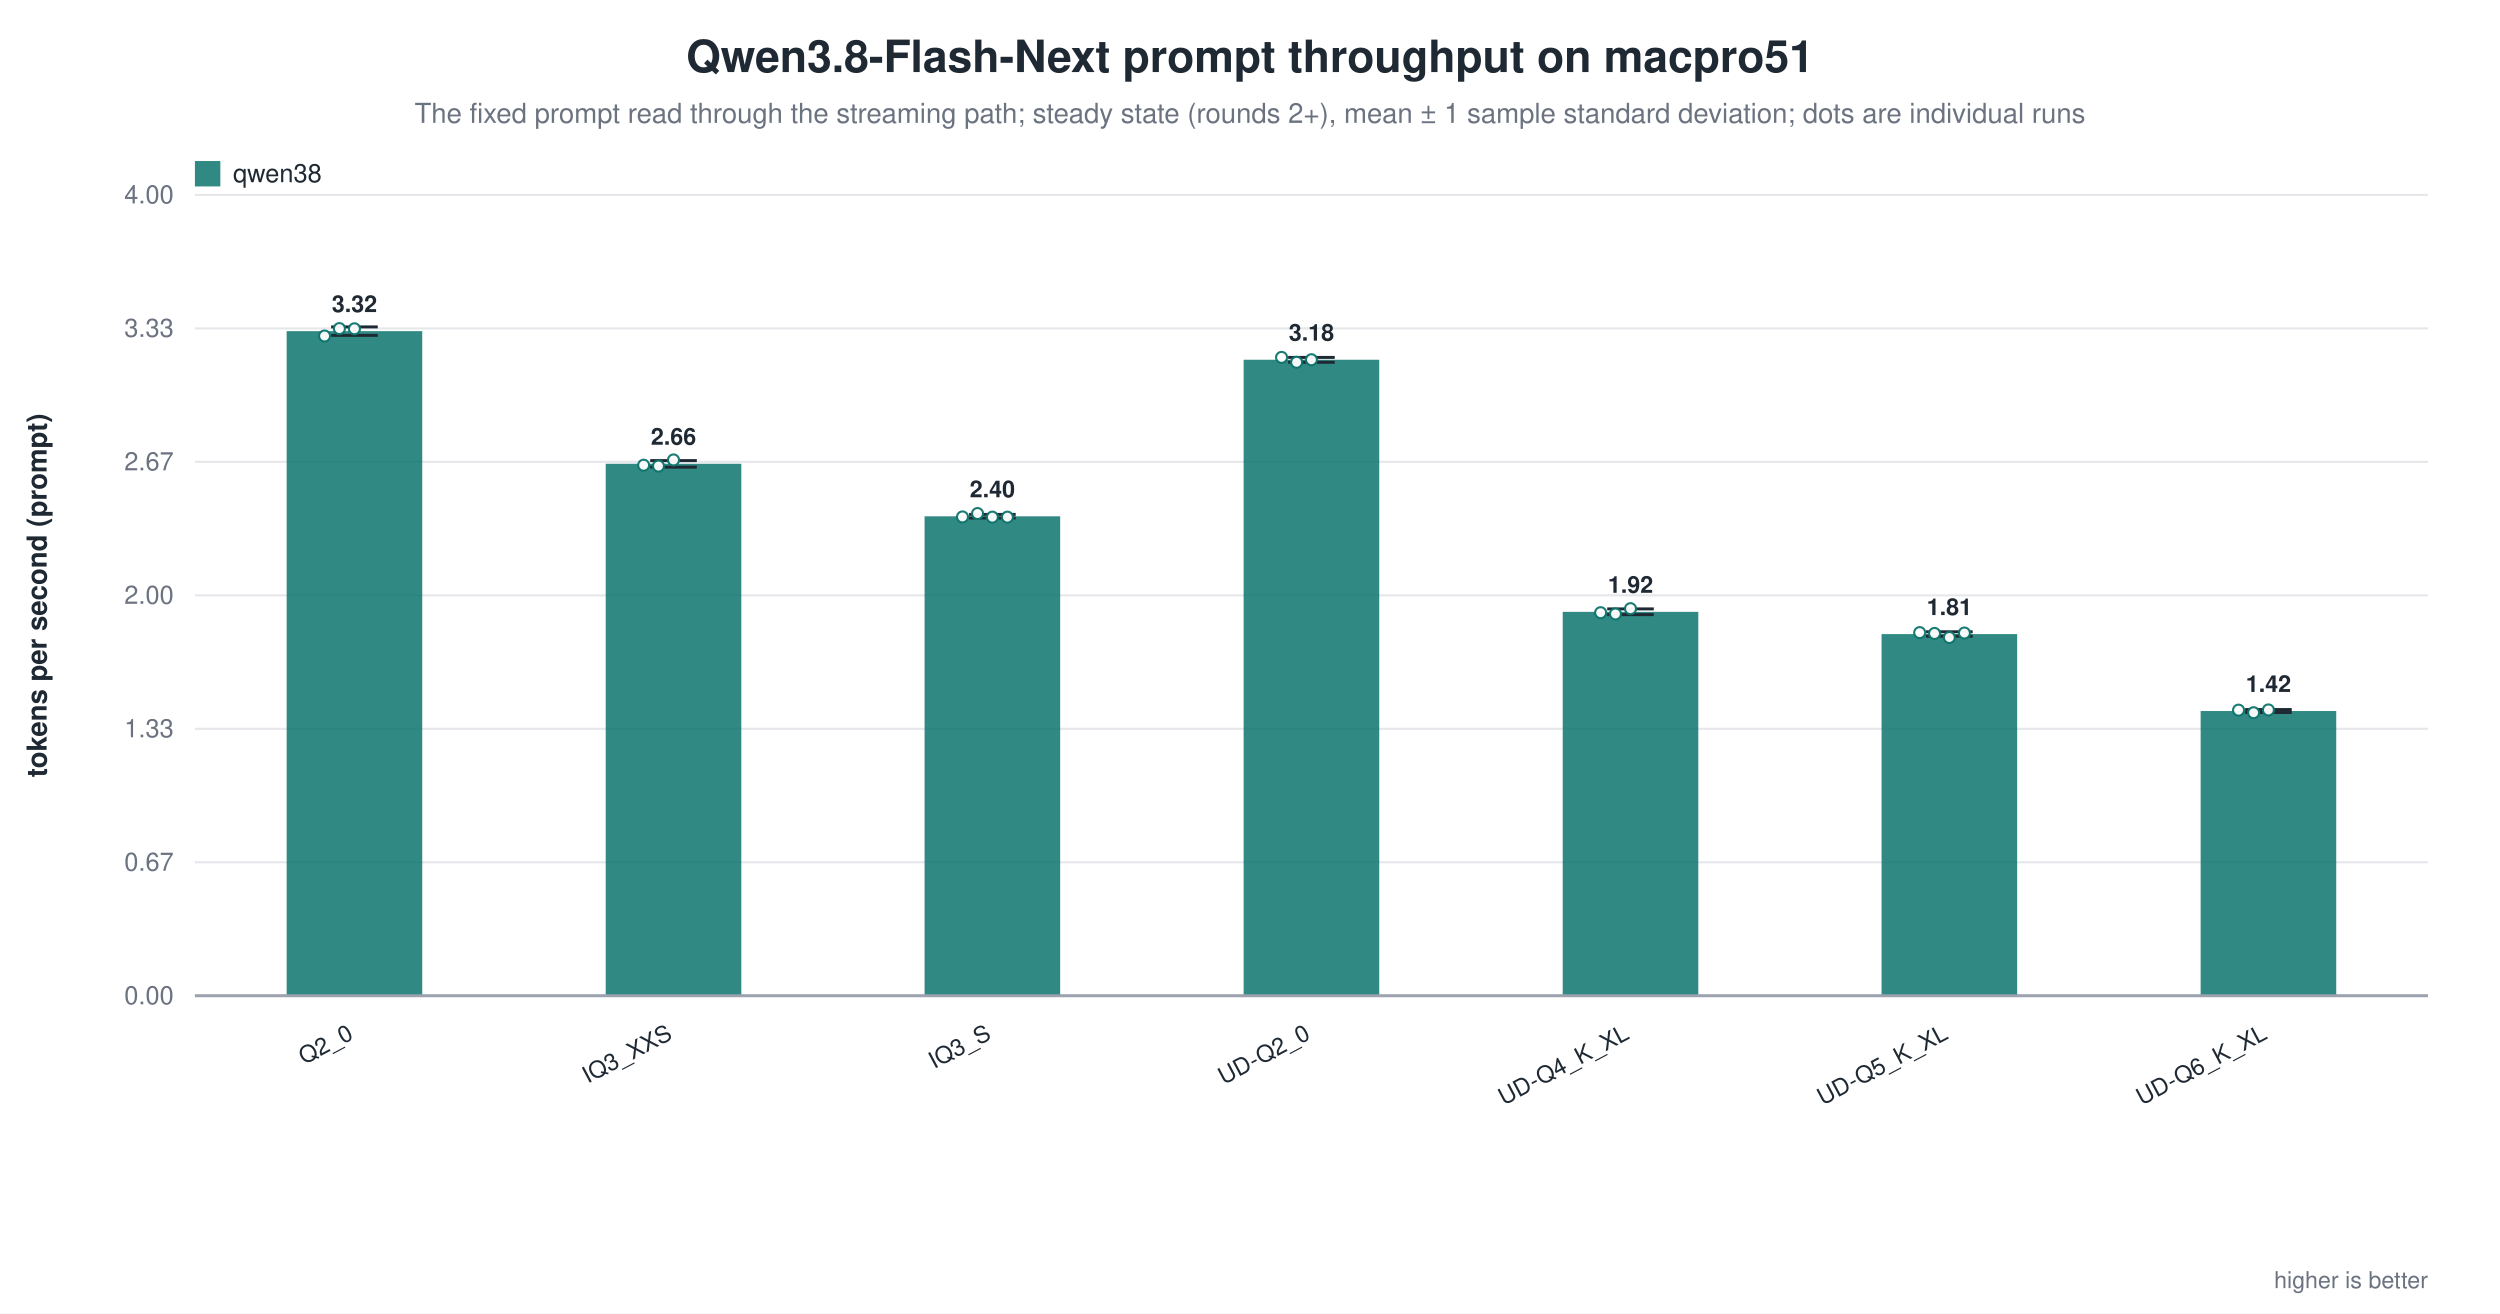
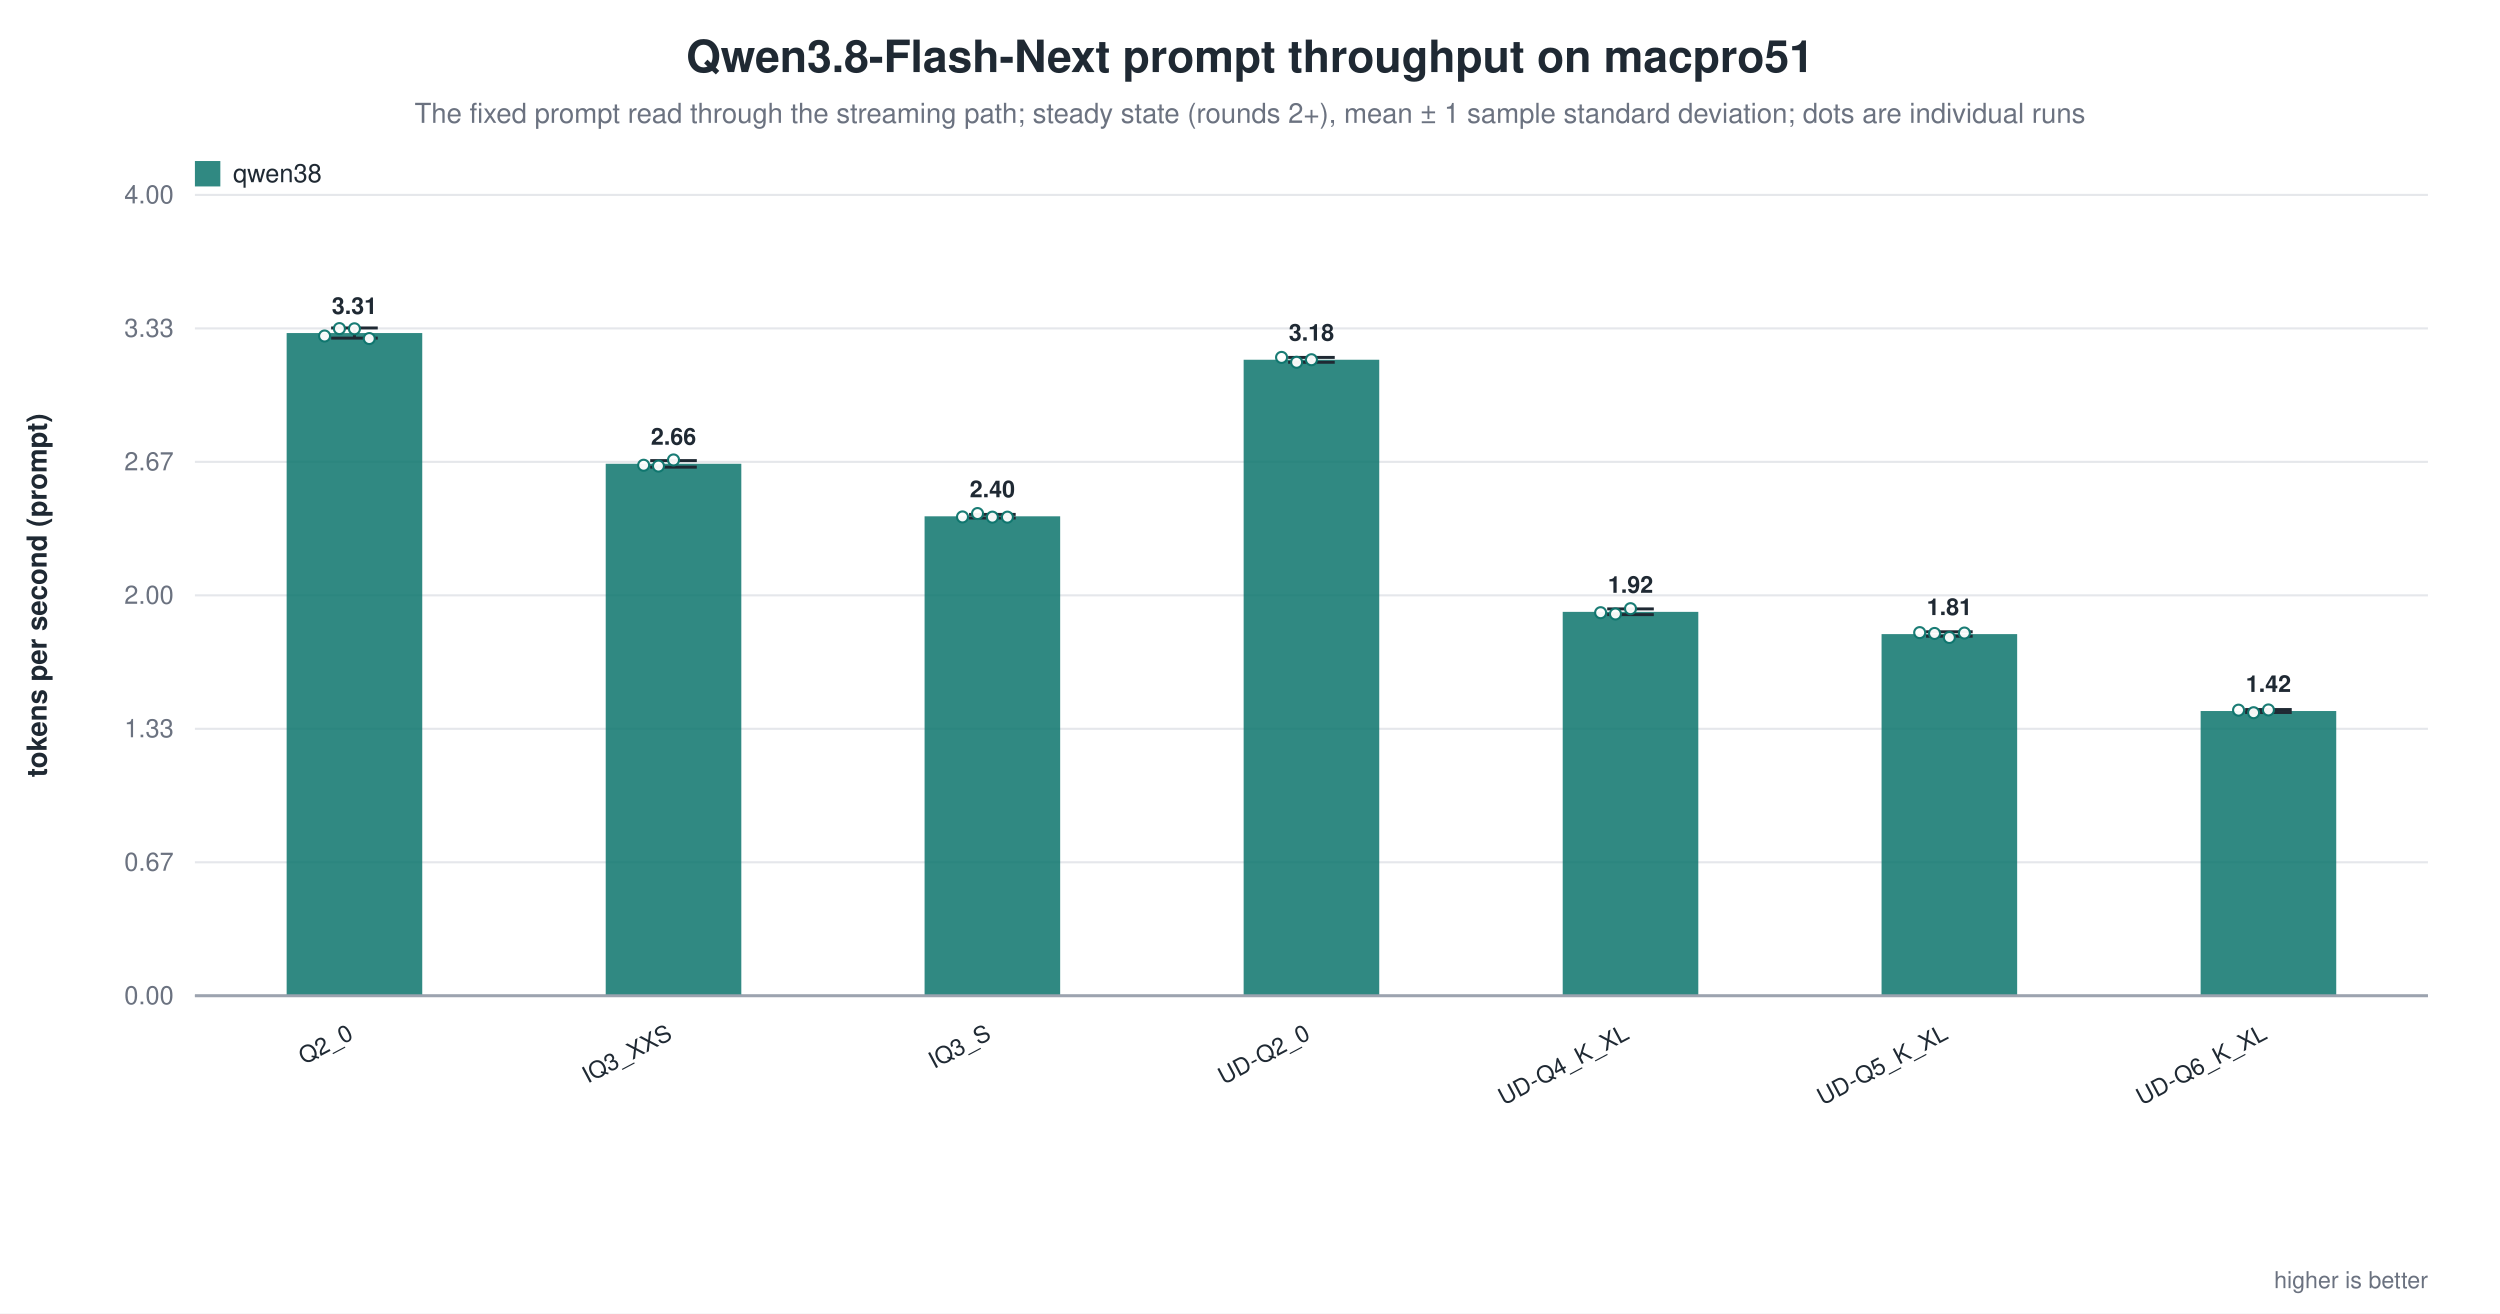
<svg xmlns="http://www.w3.org/2000/svg" width="1180" height="620" viewBox="0 0 1180 620" role="img" aria-label="Qwen3.8-Flash-Next prompt throughput on macpro51">
  <rect width="1180" height="620" fill="white" />
  <text x="590.0" y="34" text-anchor="middle" font-family="Helvetica, Arial, sans-serif" font-size="21" font-weight="600" fill="#1f2933">Qwen3.8-Flash-Next prompt throughput on macpro51</text>
  <text x="590.0" y="58" text-anchor="middle" font-family="Helvetica, Arial, sans-serif" font-size="13" fill="#6b7280">The fixed prompt read through the streaming path; steady state (rounds 2+), mean ± 1 sample standard deviation; dots are individual runs</text>
  <line x1="92.0" y1="470.0" x2="1146.0" y2="470.0" stroke="#9ca3af" stroke-width="1.0" />
  <text x="82.0" y="474.0" text-anchor="end" font-family="Helvetica, Arial, sans-serif" font-size="12" fill="#6b7280" font-weight="400">0.00</text>
  <line x1="92.0" y1="407.0" x2="1146.0" y2="407.0" stroke="#e5e7eb" stroke-width="1.0" />
  <text x="82.0" y="411.0" text-anchor="end" font-family="Helvetica, Arial, sans-serif" font-size="12" fill="#6b7280" font-weight="400">0.67</text>
  <line x1="92.0" y1="344.0" x2="1146.0" y2="344.0" stroke="#e5e7eb" stroke-width="1.0" />
  <text x="82.0" y="348.0" text-anchor="end" font-family="Helvetica, Arial, sans-serif" font-size="12" fill="#6b7280" font-weight="400">1.33</text>
  <line x1="92.0" y1="281.0" x2="1146.0" y2="281.0" stroke="#e5e7eb" stroke-width="1.0" />
  <text x="82.0" y="285.0" text-anchor="end" font-family="Helvetica, Arial, sans-serif" font-size="12" fill="#6b7280" font-weight="400">2.00</text>
  <line x1="92.0" y1="218.0" x2="1146.0" y2="218.0" stroke="#e5e7eb" stroke-width="1.0" />
  <text x="82.0" y="222.0" text-anchor="end" font-family="Helvetica, Arial, sans-serif" font-size="12" fill="#6b7280" font-weight="400">2.67</text>
  <line x1="92.0" y1="155.0" x2="1146.0" y2="155.0" stroke="#e5e7eb" stroke-width="1.0" />
  <text x="82.0" y="159.0" text-anchor="end" font-family="Helvetica, Arial, sans-serif" font-size="12" fill="#6b7280" font-weight="400">3.33</text>
  <line x1="92.0" y1="92.0" x2="1146.0" y2="92.0" stroke="#e5e7eb" stroke-width="1.0" />
  <text x="82.0" y="96.0" text-anchor="end" font-family="Helvetica, Arial, sans-serif" font-size="12" fill="#6b7280" font-weight="400">4.00</text>
  <text x="22.0" y="281.0" text-anchor="middle" font-family="Helvetica, Arial, sans-serif" font-size="13" fill="#1f2933" font-weight="600" transform="rotate(-90.0 22.0 281.0)">tokens per second (prompt)</text>
-   <rect x="135.3" y="156.3" width="64.0" height="313.7" fill="#0f766e" opacity="0.86" />
-   <line x1="167.3" y1="154.3" x2="167.3" y2="158.3" stroke="#1f2933" stroke-width="1.4" />
-   <line x1="156.3" y1="154.3" x2="178.3" y2="154.3" stroke="#1f2933" stroke-width="1.4" />
-   <line x1="156.3" y1="158.3" x2="178.3" y2="158.3" stroke="#1f2933" stroke-width="1.4" />
+   <rect x="135.3" y="157.2" width="64.0" height="312.8" fill="#0f766e" opacity="0.86" />
+   <line x1="167.3" y1="154.8" x2="167.3" y2="159.6" stroke="#1f2933" stroke-width="1.4" />
+   <line x1="156.3" y1="154.8" x2="178.3" y2="154.8" stroke="#1f2933" stroke-width="1.4" />
+   <line x1="156.3" y1="159.6" x2="178.3" y2="159.6" stroke="#1f2933" stroke-width="1.4" />
  <circle cx="153.2" cy="158.6" r="2.6" fill="white" stroke="#0f766e" stroke-width="1.0" opacity="0.95" />
  <circle cx="160.2" cy="155.1" r="2.6" fill="white" stroke="#0f766e" stroke-width="1.0" opacity="0.95" />
  <circle cx="167.3" cy="155.2" r="2.6" fill="white" stroke="#0f766e" stroke-width="1.0" opacity="0.95" />
-   <text x="167.3" y="147.3" text-anchor="middle" font-family="Helvetica, Arial, sans-serif" font-size="11" fill="#1f2933" font-weight="600">3.32</text>
+   <circle cx="174.3" cy="159.8" r="2.6" fill="white" stroke="#0f766e" stroke-width="1.0" opacity="0.95" />
+   <text x="167.3" y="148.2" text-anchor="middle" font-family="Helvetica, Arial, sans-serif" font-size="11" fill="#1f2933" font-weight="600">3.31</text>
  <text x="167.3" y="490.0" text-anchor="end" font-family="Helvetica, Arial, sans-serif" font-size="11" fill="#1f2933" font-weight="500" transform="rotate(-28.0 167.3 490.0)">Q2_0</text>
  <rect x="285.9" y="218.9" width="64.0" height="251.1" fill="#0f766e" opacity="0.86" />
  <line x1="317.9" y1="217.4" x2="317.9" y2="220.5" stroke="#1f2933" stroke-width="1.4" />
  <line x1="306.9" y1="217.4" x2="328.9" y2="217.4" stroke="#1f2933" stroke-width="1.4" />
  <line x1="306.9" y1="220.5" x2="328.9" y2="220.5" stroke="#1f2933" stroke-width="1.4" />
  <circle cx="303.8" cy="219.6" r="2.6" fill="white" stroke="#0f766e" stroke-width="1.0" opacity="0.95" />
  <circle cx="310.8" cy="220.0" r="2.6" fill="white" stroke="#0f766e" stroke-width="1.0" opacity="0.95" />
  <circle cx="317.9" cy="217.1" r="2.6" fill="white" stroke="#0f766e" stroke-width="1.0" opacity="0.95" />
  <text x="317.9" y="209.9" text-anchor="middle" font-family="Helvetica, Arial, sans-serif" font-size="11" fill="#1f2933" font-weight="600">2.66</text>
  <text x="317.9" y="490.0" text-anchor="end" font-family="Helvetica, Arial, sans-serif" font-size="11" fill="#1f2933" font-weight="500" transform="rotate(-28.0 317.9 490.0)">IQ3_XXS</text>
  <rect x="436.4" y="243.7" width="64.0" height="226.3" fill="#0f766e" opacity="0.86" />
  <line x1="468.4" y1="242.8" x2="468.4" y2="244.5" stroke="#1f2933" stroke-width="1.4" />
  <line x1="457.4" y1="242.8" x2="479.4" y2="242.8" stroke="#1f2933" stroke-width="1.4" />
  <line x1="457.4" y1="244.5" x2="479.4" y2="244.5" stroke="#1f2933" stroke-width="1.4" />
  <circle cx="454.3" cy="244.0" r="2.6" fill="white" stroke="#0f766e" stroke-width="1.0" opacity="0.95" />
  <circle cx="461.4" cy="242.4" r="2.6" fill="white" stroke="#0f766e" stroke-width="1.0" opacity="0.95" />
  <circle cx="468.4" cy="244.1" r="2.6" fill="white" stroke="#0f766e" stroke-width="1.0" opacity="0.95" />
  <circle cx="475.5" cy="244.1" r="2.6" fill="white" stroke="#0f766e" stroke-width="1.0" opacity="0.95" />
  <text x="468.4" y="234.7" text-anchor="middle" font-family="Helvetica, Arial, sans-serif" font-size="11" fill="#1f2933" font-weight="600">2.40</text>
  <text x="468.4" y="490.0" text-anchor="end" font-family="Helvetica, Arial, sans-serif" font-size="11" fill="#1f2933" font-weight="500" transform="rotate(-28.0 468.4 490.0)">IQ3_S</text>
  <rect x="587.0" y="169.8" width="64.0" height="300.2" fill="#0f766e" opacity="0.86" />
  <line x1="619.0" y1="168.7" x2="619.0" y2="171.0" stroke="#1f2933" stroke-width="1.4" />
  <line x1="608.0" y1="168.7" x2="630.0" y2="168.7" stroke="#1f2933" stroke-width="1.4" />
  <line x1="608.0" y1="171.0" x2="630.0" y2="171.0" stroke="#1f2933" stroke-width="1.4" />
  <circle cx="604.9" cy="168.7" r="2.6" fill="white" stroke="#0f766e" stroke-width="1.0" opacity="0.95" />
  <circle cx="612.0" cy="171.0" r="2.6" fill="white" stroke="#0f766e" stroke-width="1.0" opacity="0.95" />
  <circle cx="619.0" cy="169.8" r="2.6" fill="white" stroke="#0f766e" stroke-width="1.0" opacity="0.95" />
  <text x="619.0" y="160.8" text-anchor="middle" font-family="Helvetica, Arial, sans-serif" font-size="11" fill="#1f2933" font-weight="600">3.18</text>
  <text x="619.0" y="490.0" text-anchor="end" font-family="Helvetica, Arial, sans-serif" font-size="11" fill="#1f2933" font-weight="500" transform="rotate(-28.0 619.0 490.0)">UD-Q2_0</text>
  <rect x="737.6" y="288.8" width="64.0" height="181.2" fill="#0f766e" opacity="0.86" />
  <line x1="769.6" y1="287.4" x2="769.6" y2="290.1" stroke="#1f2933" stroke-width="1.4" />
  <line x1="758.6" y1="287.4" x2="780.6" y2="287.4" stroke="#1f2933" stroke-width="1.4" />
  <line x1="758.6" y1="290.1" x2="780.6" y2="290.1" stroke="#1f2933" stroke-width="1.4" />
  <circle cx="755.5" cy="289.2" r="2.6" fill="white" stroke="#0f766e" stroke-width="1.0" opacity="0.95" />
  <circle cx="762.5" cy="289.8" r="2.6" fill="white" stroke="#0f766e" stroke-width="1.0" opacity="0.95" />
  <circle cx="769.6" cy="287.3" r="2.6" fill="white" stroke="#0f766e" stroke-width="1.0" opacity="0.95" />
  <text x="769.6" y="279.8" text-anchor="middle" font-family="Helvetica, Arial, sans-serif" font-size="11" fill="#1f2933" font-weight="600">1.92</text>
  <text x="769.6" y="490.0" text-anchor="end" font-family="Helvetica, Arial, sans-serif" font-size="11" fill="#1f2933" font-weight="500" transform="rotate(-28.0 769.6 490.0)">UD-Q4_K_XL</text>
  <rect x="888.1" y="299.3" width="64.0" height="170.7" fill="#0f766e" opacity="0.86" />
  <line x1="920.1" y1="298.2" x2="920.1" y2="300.3" stroke="#1f2933" stroke-width="1.4" />
  <line x1="909.1" y1="298.2" x2="931.1" y2="298.2" stroke="#1f2933" stroke-width="1.4" />
  <line x1="909.1" y1="300.3" x2="931.1" y2="300.3" stroke="#1f2933" stroke-width="1.4" />
  <circle cx="906.1" cy="298.6" r="2.6" fill="white" stroke="#0f766e" stroke-width="1.0" opacity="0.95" />
  <circle cx="913.1" cy="299.0" r="2.6" fill="white" stroke="#0f766e" stroke-width="1.0" opacity="0.95" />
  <circle cx="920.1" cy="300.9" r="2.6" fill="white" stroke="#0f766e" stroke-width="1.0" opacity="0.95" />
  <circle cx="927.2" cy="298.8" r="2.6" fill="white" stroke="#0f766e" stroke-width="1.0" opacity="0.95" />
  <text x="920.1" y="290.3" text-anchor="middle" font-family="Helvetica, Arial, sans-serif" font-size="11" fill="#1f2933" font-weight="600">1.81</text>
  <text x="920.1" y="490.0" text-anchor="end" font-family="Helvetica, Arial, sans-serif" font-size="11" fill="#1f2933" font-weight="500" transform="rotate(-28.0 920.1 490.0)">UD-Q5_K_XL</text>
  <rect x="1038.7" y="335.6" width="64.0" height="134.4" fill="#0f766e" opacity="0.86" />
  <line x1="1070.7" y1="334.9" x2="1070.7" y2="336.3" stroke="#1f2933" stroke-width="1.4" />
  <line x1="1059.7" y1="334.9" x2="1081.7" y2="334.9" stroke="#1f2933" stroke-width="1.4" />
  <line x1="1059.7" y1="336.3" x2="1081.7" y2="336.3" stroke="#1f2933" stroke-width="1.4" />
  <circle cx="1056.6" cy="335.2" r="2.6" fill="white" stroke="#0f766e" stroke-width="1.0" opacity="0.95" />
  <circle cx="1063.7" cy="336.4" r="2.6" fill="white" stroke="#0f766e" stroke-width="1.0" opacity="0.95" />
  <circle cx="1070.7" cy="335.1" r="2.6" fill="white" stroke="#0f766e" stroke-width="1.0" opacity="0.95" />
  <text x="1070.7" y="326.6" text-anchor="middle" font-family="Helvetica, Arial, sans-serif" font-size="11" fill="#1f2933" font-weight="600">1.42</text>
  <text x="1070.7" y="490.0" text-anchor="end" font-family="Helvetica, Arial, sans-serif" font-size="11" fill="#1f2933" font-weight="500" transform="rotate(-28.0 1070.7 490.0)">UD-Q6_K_XL</text>
  <line x1="92.0" y1="470.0" x2="1146.0" y2="470.0" stroke="#9ca3af" stroke-width="1.4" />
  <rect x="92.0" y="76.0" width="12.0" height="12.0" fill="#0f766e" opacity="0.86" />
  <text x="110.0" y="86.0" text-anchor="start" font-family="Helvetica, Arial, sans-serif" font-size="12" fill="#1f2933" font-weight="500">qwen38</text>
  <text x="1146.0" y="608.0" text-anchor="end" font-family="Helvetica, Arial, sans-serif" font-size="11" fill="#6b7280" font-weight="400">higher is better</text>
</svg>
